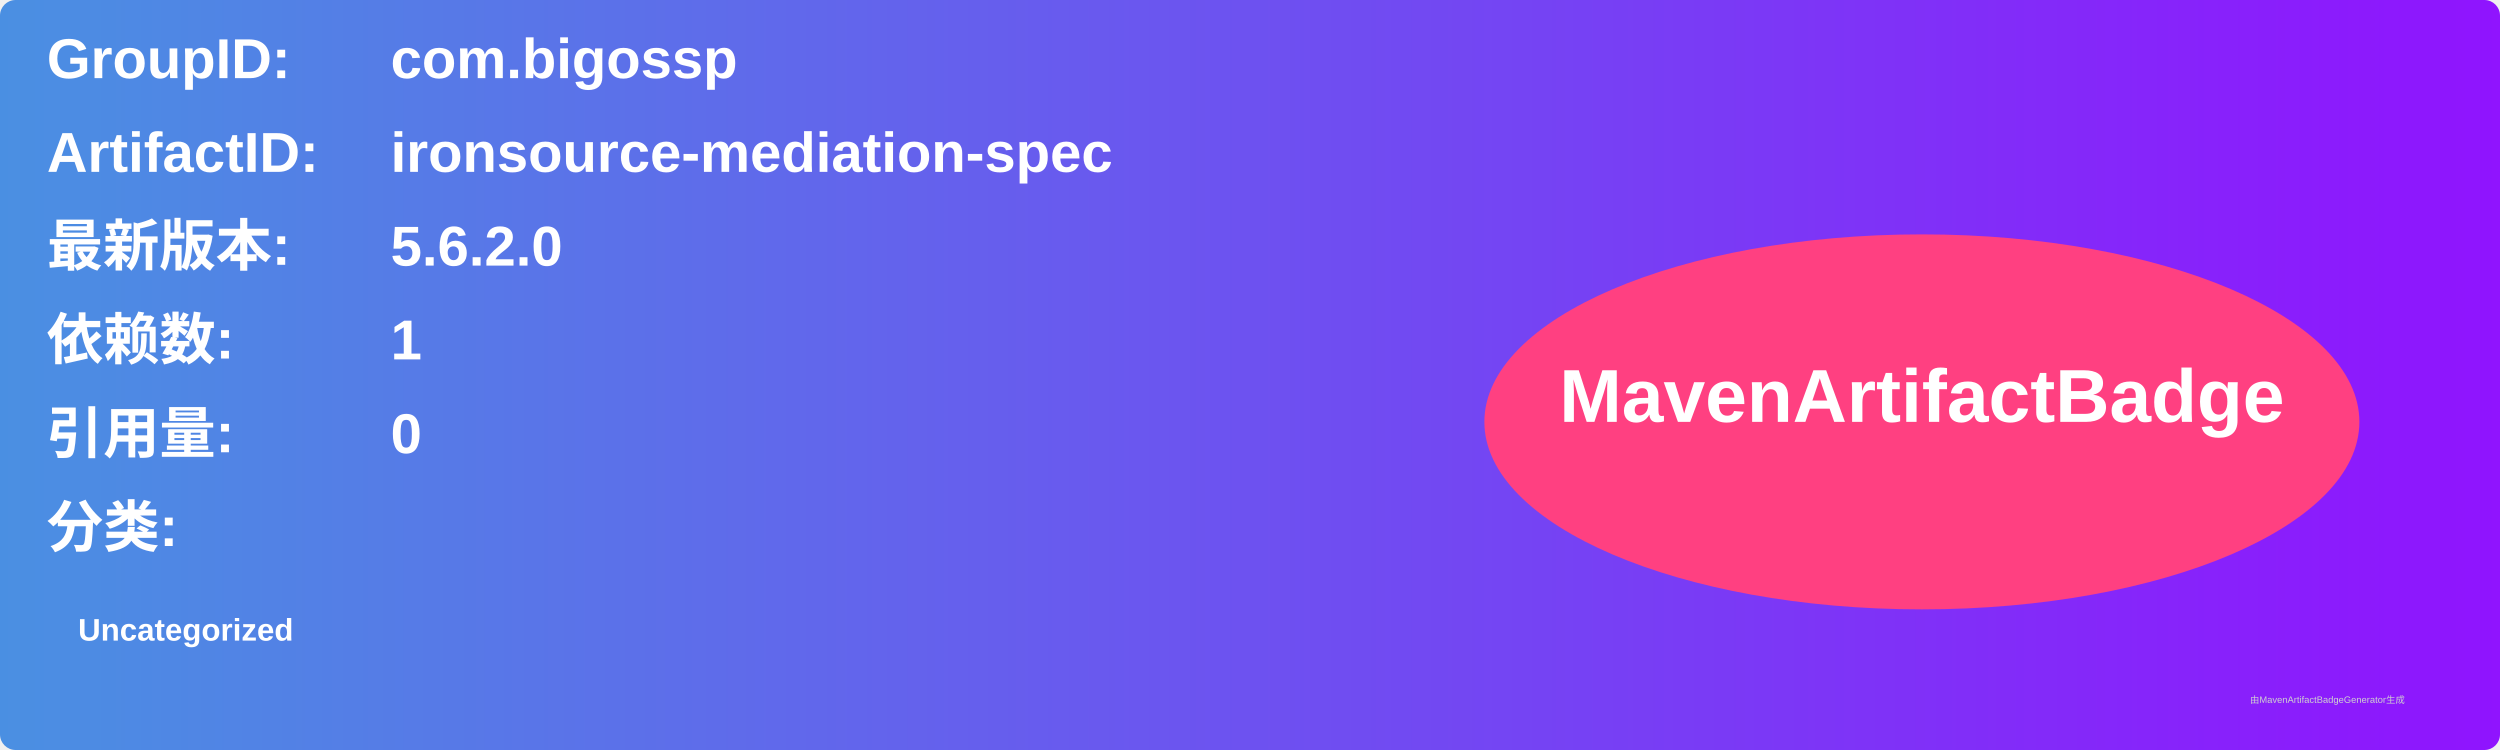
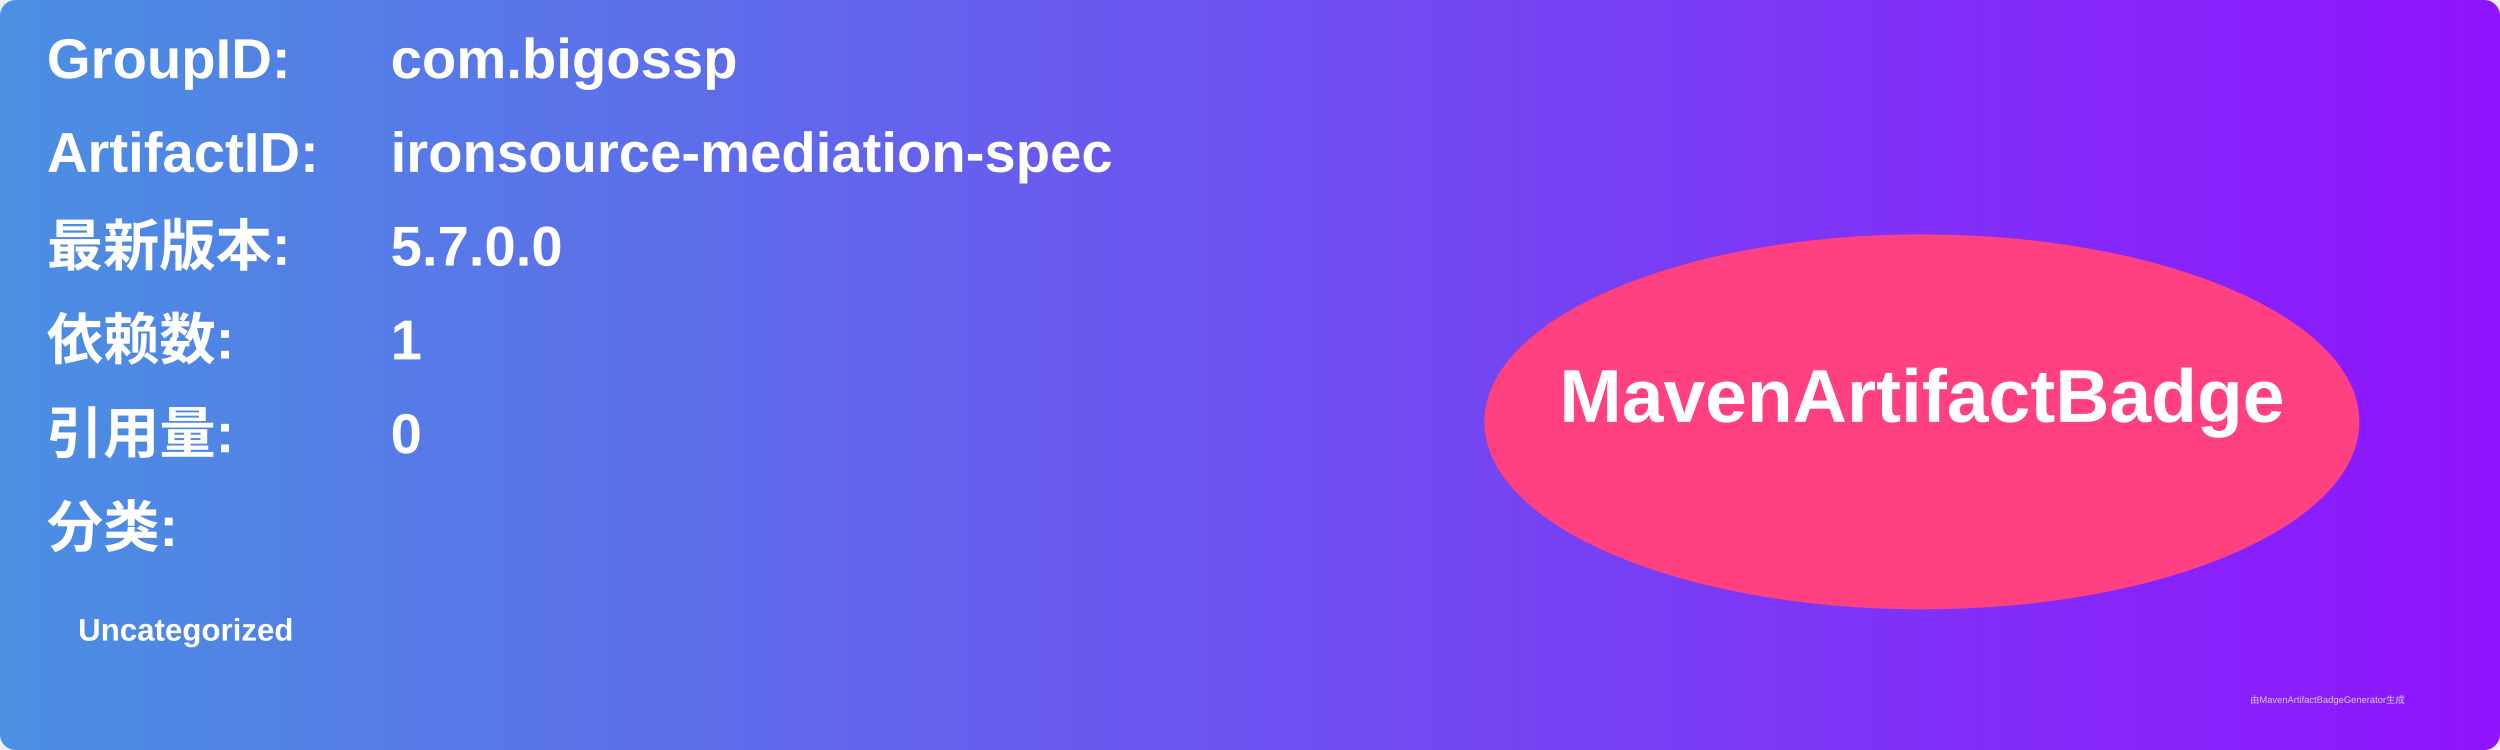
<svg xmlns="http://www.w3.org/2000/svg" width="800" height="240" viewBox="0 0 800 240">
  <linearGradient id="grad" x1="0%" y1="0%" x2="100%" y2="0%">
    <stop offset="0%" stop-color="#4a90e2" />
    <stop offset="100%" stop-color="#9013fe" />
  </linearGradient>
  <rect width="100%" height="100%" rx="5" ry="5" fill="url(#grad)" />
  <g transform="translate(15, 15)">
    <text x="0" y="10" font-family="Arial" font-size="18" fill="white" font-weight="bold" width="260">GroupID:</text>
    <text x="110" y="10" font-family="Arial" font-size="18" fill="white" font-weight="bold" width="460">com.bigossp</text>
    <text x="0" y="40" font-family="Arial" font-size="18" fill="white" font-weight="bold" width="260">ArtifactID:</text>
    <text x="110" y="40" font-family="Arial" font-size="18" fill="white" font-weight="bold" width="460">ironsource-mediation-spec</text>
    <text x="0" y="70" font-family="Arial" font-size="18" fill="white" font-weight="bold">最新版本:</text>
    <text x="110" y="70" font-family="Arial" font-size="18" fill="white" font-weight="bold">
-       <tspan font-weight="bold">5.6.2.0</tspan>
+       <tspan font-weight="bold">5.7.0.0</tspan>
    </text>
    <text x="0" y="100" font-family="Arial" font-size="18" fill="white" font-weight="bold">依赖数: </text>
    <text x="110" y="100" font-family="Arial" font-size="18" fill="white">
      <tspan font-weight="bold">1</tspan>
    </text>
    <text x="0" y="130" font-family="Arial" font-size="18" fill="white" font-weight="bold">引用量: </text>
    <text x="110" y="130" font-family="Arial" font-size="18" fill="white">
      <tspan font-weight="bold">0</tspan>
    </text>
    <text x="0" y="160" font-family="Arial" font-size="18" fill="white" font-weight="bold">分类:</text>
    <text x="10" y="190" font-family="Arial" font-size="10" fill="white">
      <tspan font-weight="bold">Uncategorized</tspan>
    </text>
    <ellipse cx="600" cy="120" rx="140" ry="60" fill="#ff4081" />
    <text x="600" y="120" text-anchor="middle" font-family="Arial" font-size="24" fill="white" font-weight="bold">MavenArtifactBadge</text>
  </g>
  <text x="720" y="225" font-family="Arial" font-size="3" fill="#d0d0d0">由MavenArtifactBadgeGenerator生成</text>
</svg>
